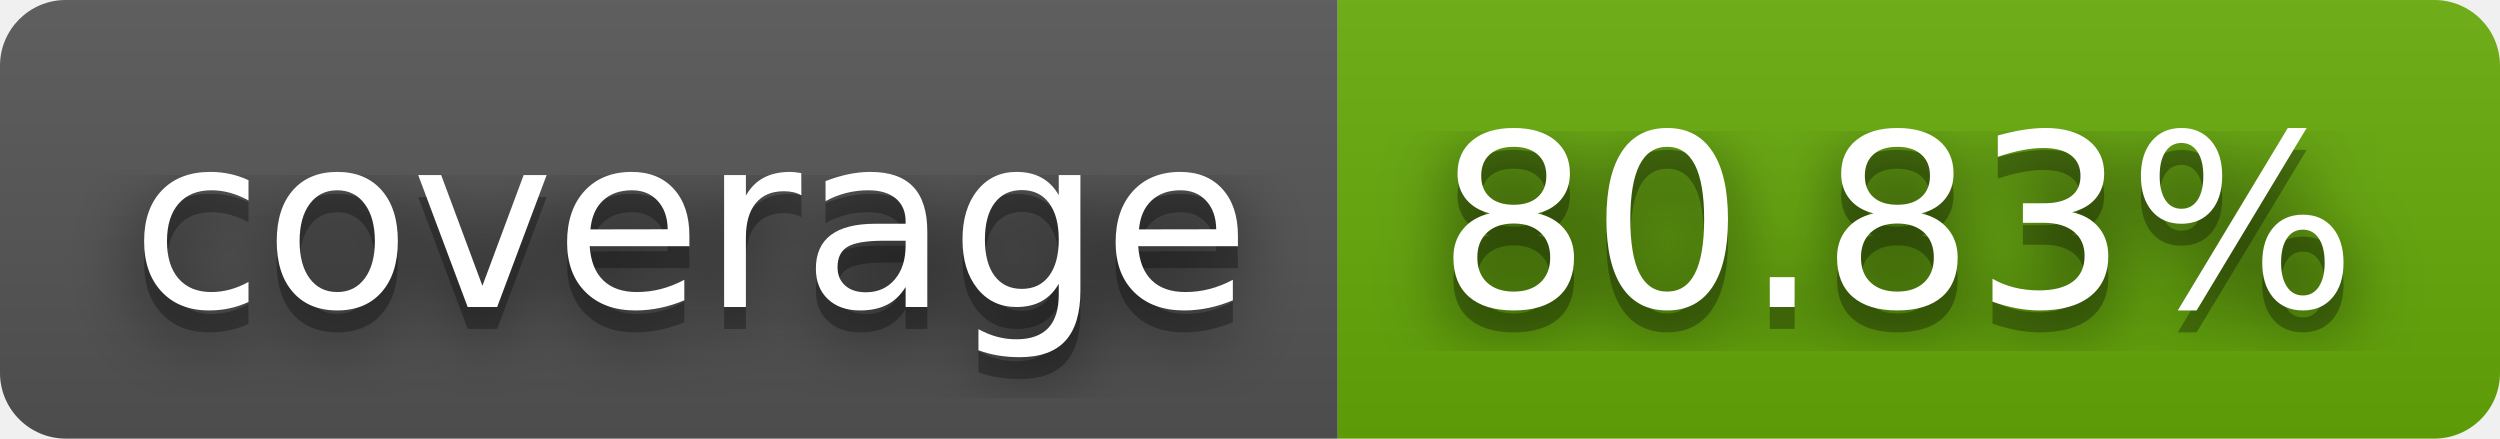
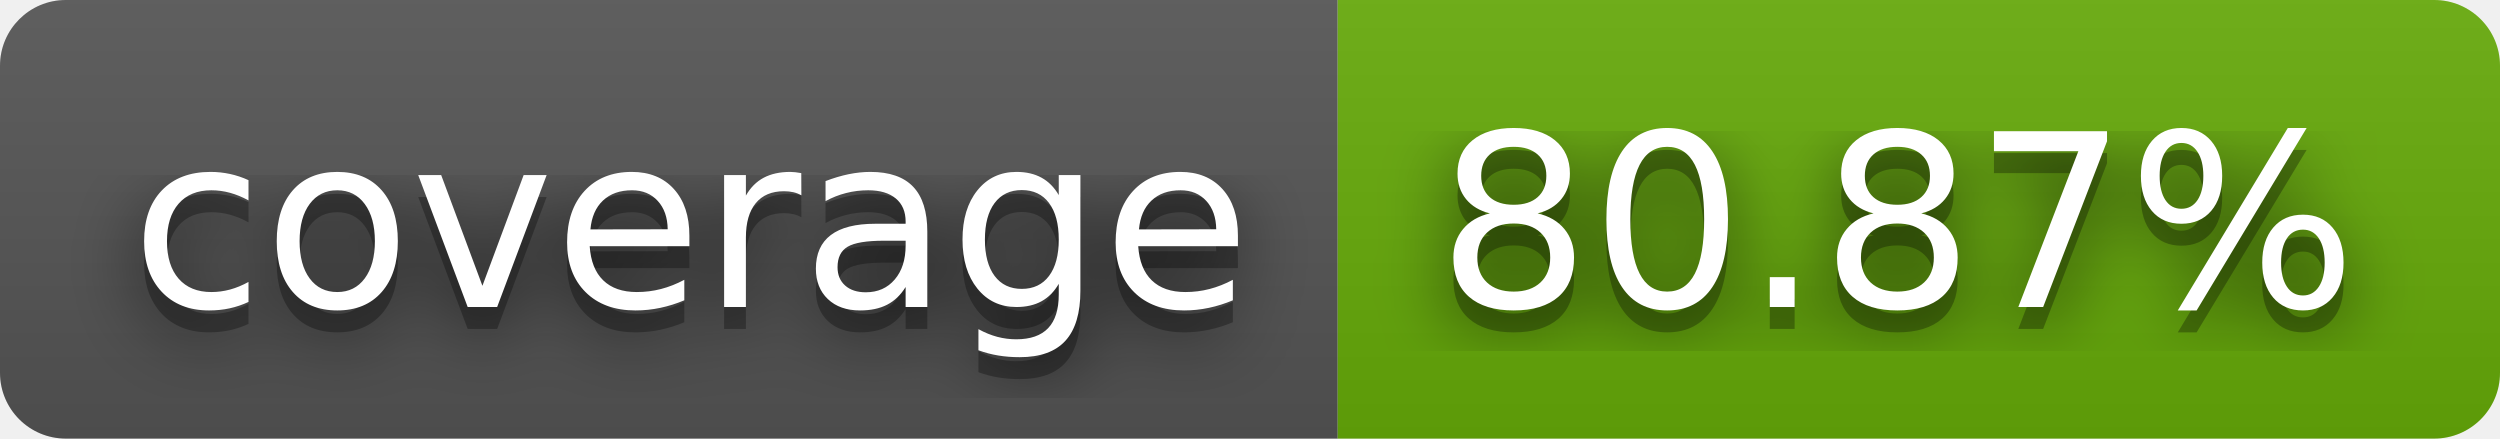
- <svg xmlns="http://www.w3.org/2000/svg" width="114" height="20" role="img" aria-label="coverage: 80.83%">
+ <svg xmlns="http://www.w3.org/2000/svg" width="114" height="20" role="img" aria-label="coverage: 80.87%">
  <filter id="blur">
    <feGaussianBlur stdDeviation="16" />
  </filter>
  <linearGradient id="s" x2="0" y2="100%">
    <stop offset="0" stop-color="#bbb" stop-opacity=".1" />
    <stop offset="1" stop-opacity=".1" />
  </linearGradient>
  <clipPath id="r">
    <rect width="114" height="20" rx="3" />
  </clipPath>
  <g clip-path="url(#r)">
    <rect width="61" height="20" fill="#555" />
    <rect x="61" width="53" height="20" fill="#67ac09" />
    <rect width="114" height="20" fill="url(#s)" />
  </g>
  <g fill="#fff" text-anchor="middle" font-family="Verdana,Geneva,DejaVu Sans,sans-serif" text-rendering="geometricPrecision" font-size="110">
    <g transform="scale(.1)">
      <g aria-hidden="true" fill="#010101">
        <text x="315" y="150" fill-opacity=".8" filter="url(#blur)" textLength="510">coverage</text>
        <text x="315" y="150" fill-opacity=".3" textLength="510">coverage</text>
      </g>
      <text x="315" y="140" textLength="510">coverage</text>
    </g>
    <g transform="scale(.1)">
      <g aria-hidden="true" fill="#010101">
-         <text x="865" y="150" fill-opacity=".8" filter="url(#blur)" textLength="430">80.83%</text>
-         <text x="865" y="150" fill-opacity=".3" textLength="430">80.83%</text>
+         <text x="865" y="150" fill-opacity=".8" filter="url(#blur)" textLength="430">80.87%</text>
+         <text x="865" y="150" fill-opacity=".3" textLength="430">80.87%</text>
      </g>
-       <text x="865" y="140" textLength="430">80.83%</text>
+       <text x="865" y="140" textLength="430">80.87%</text>
    </g>
  </g>
</svg>
